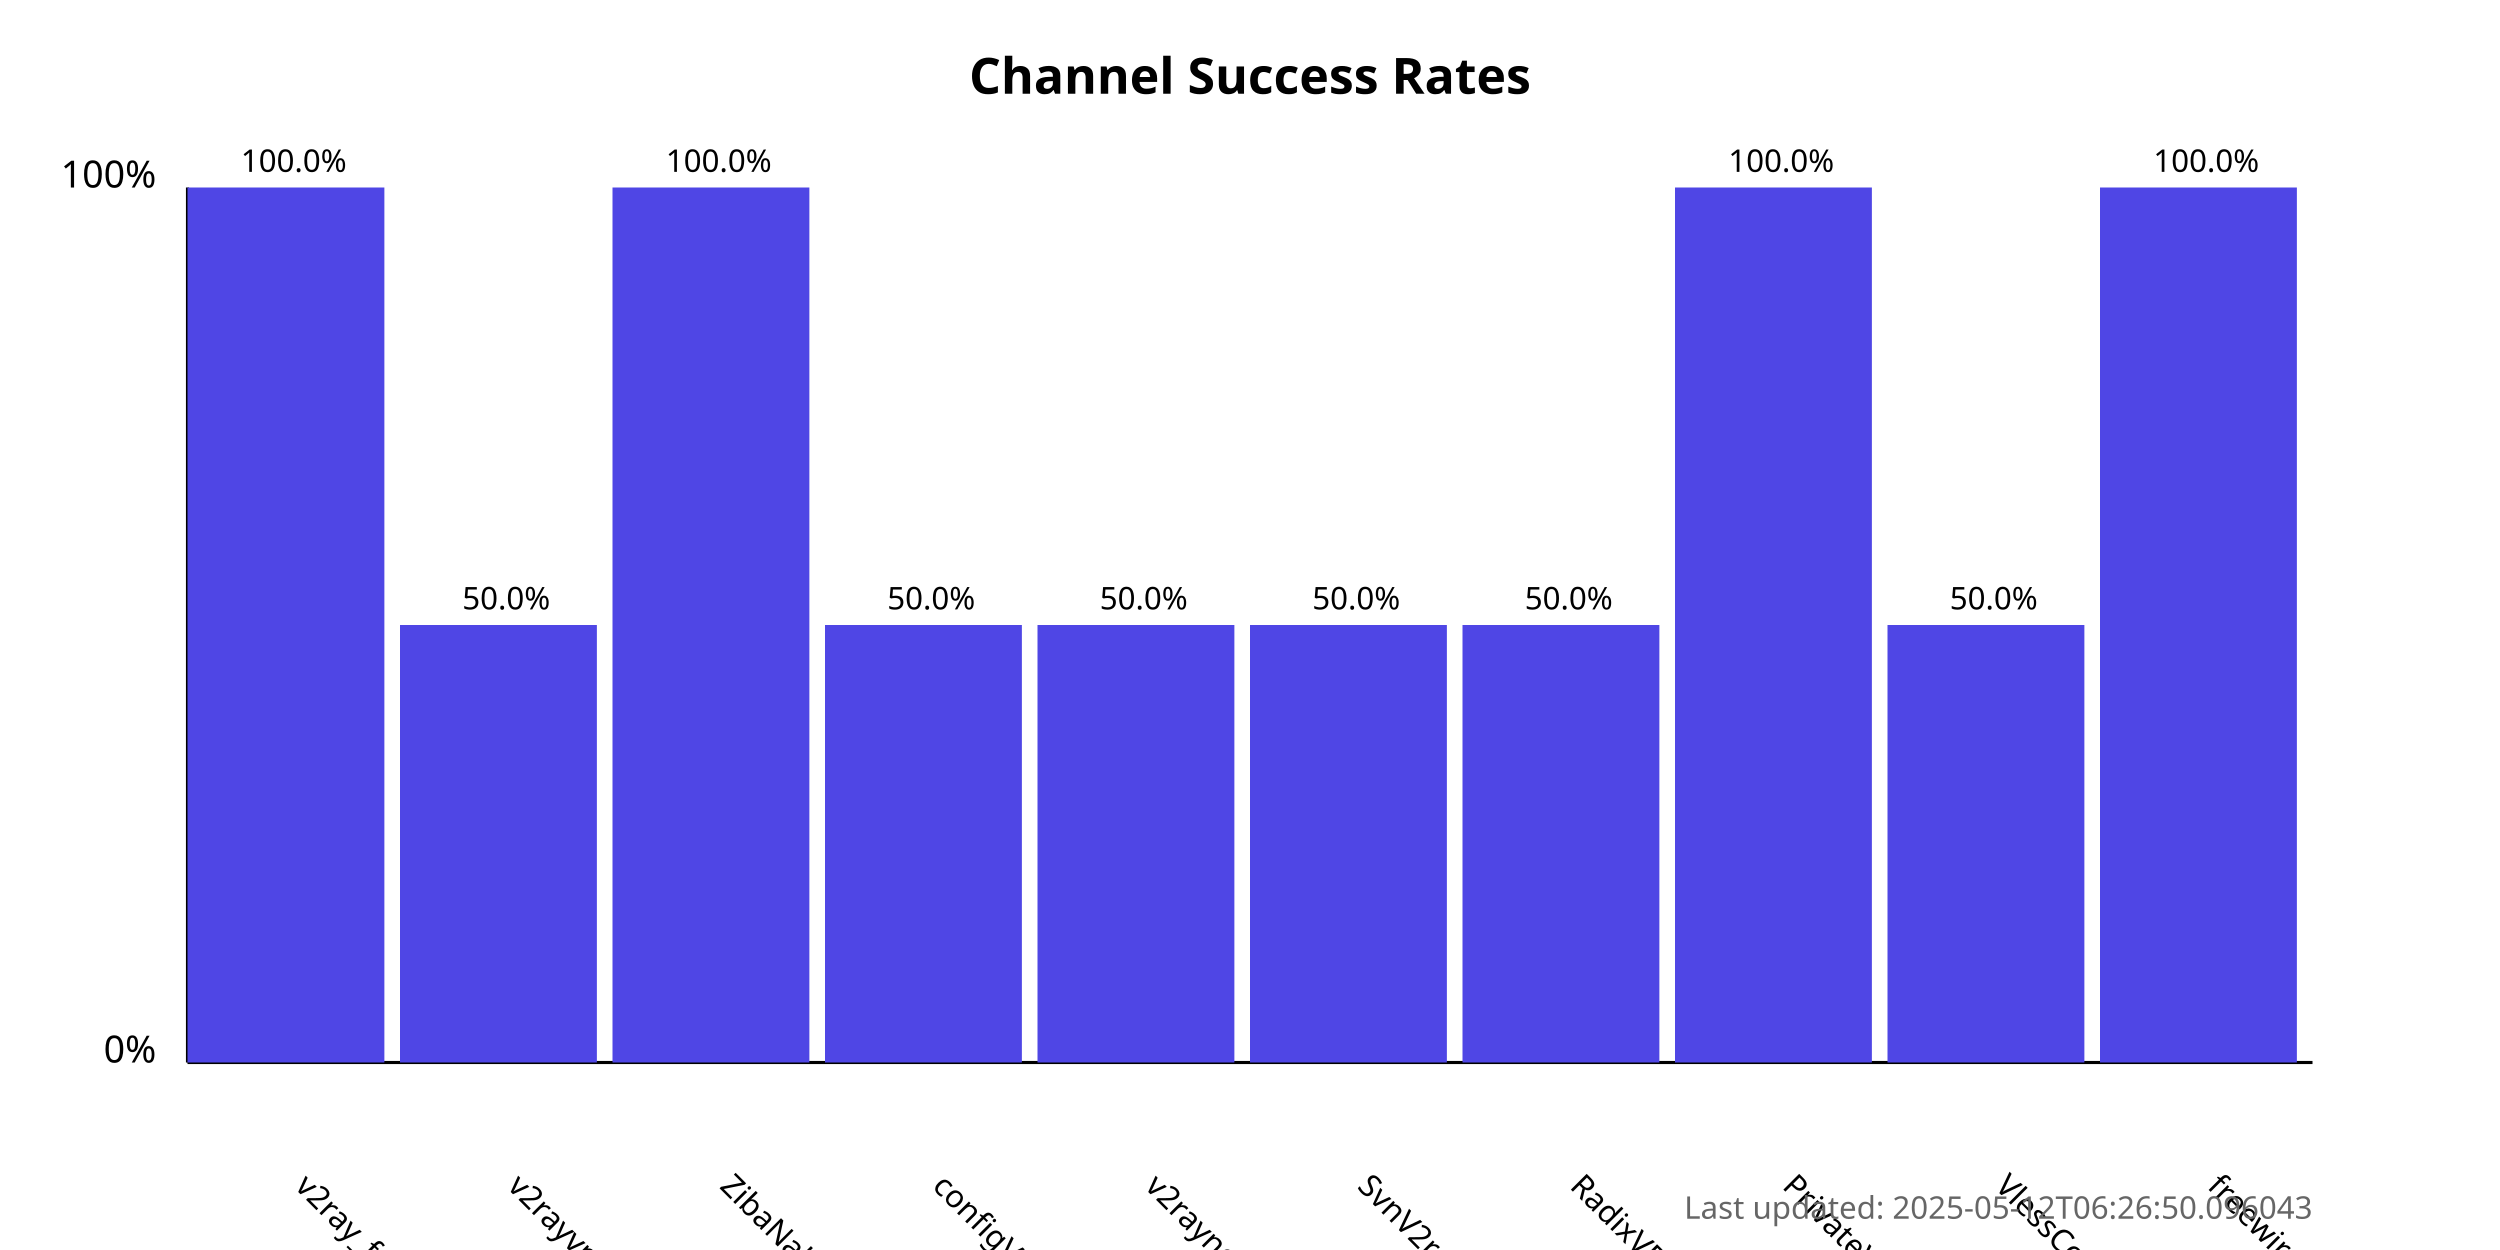
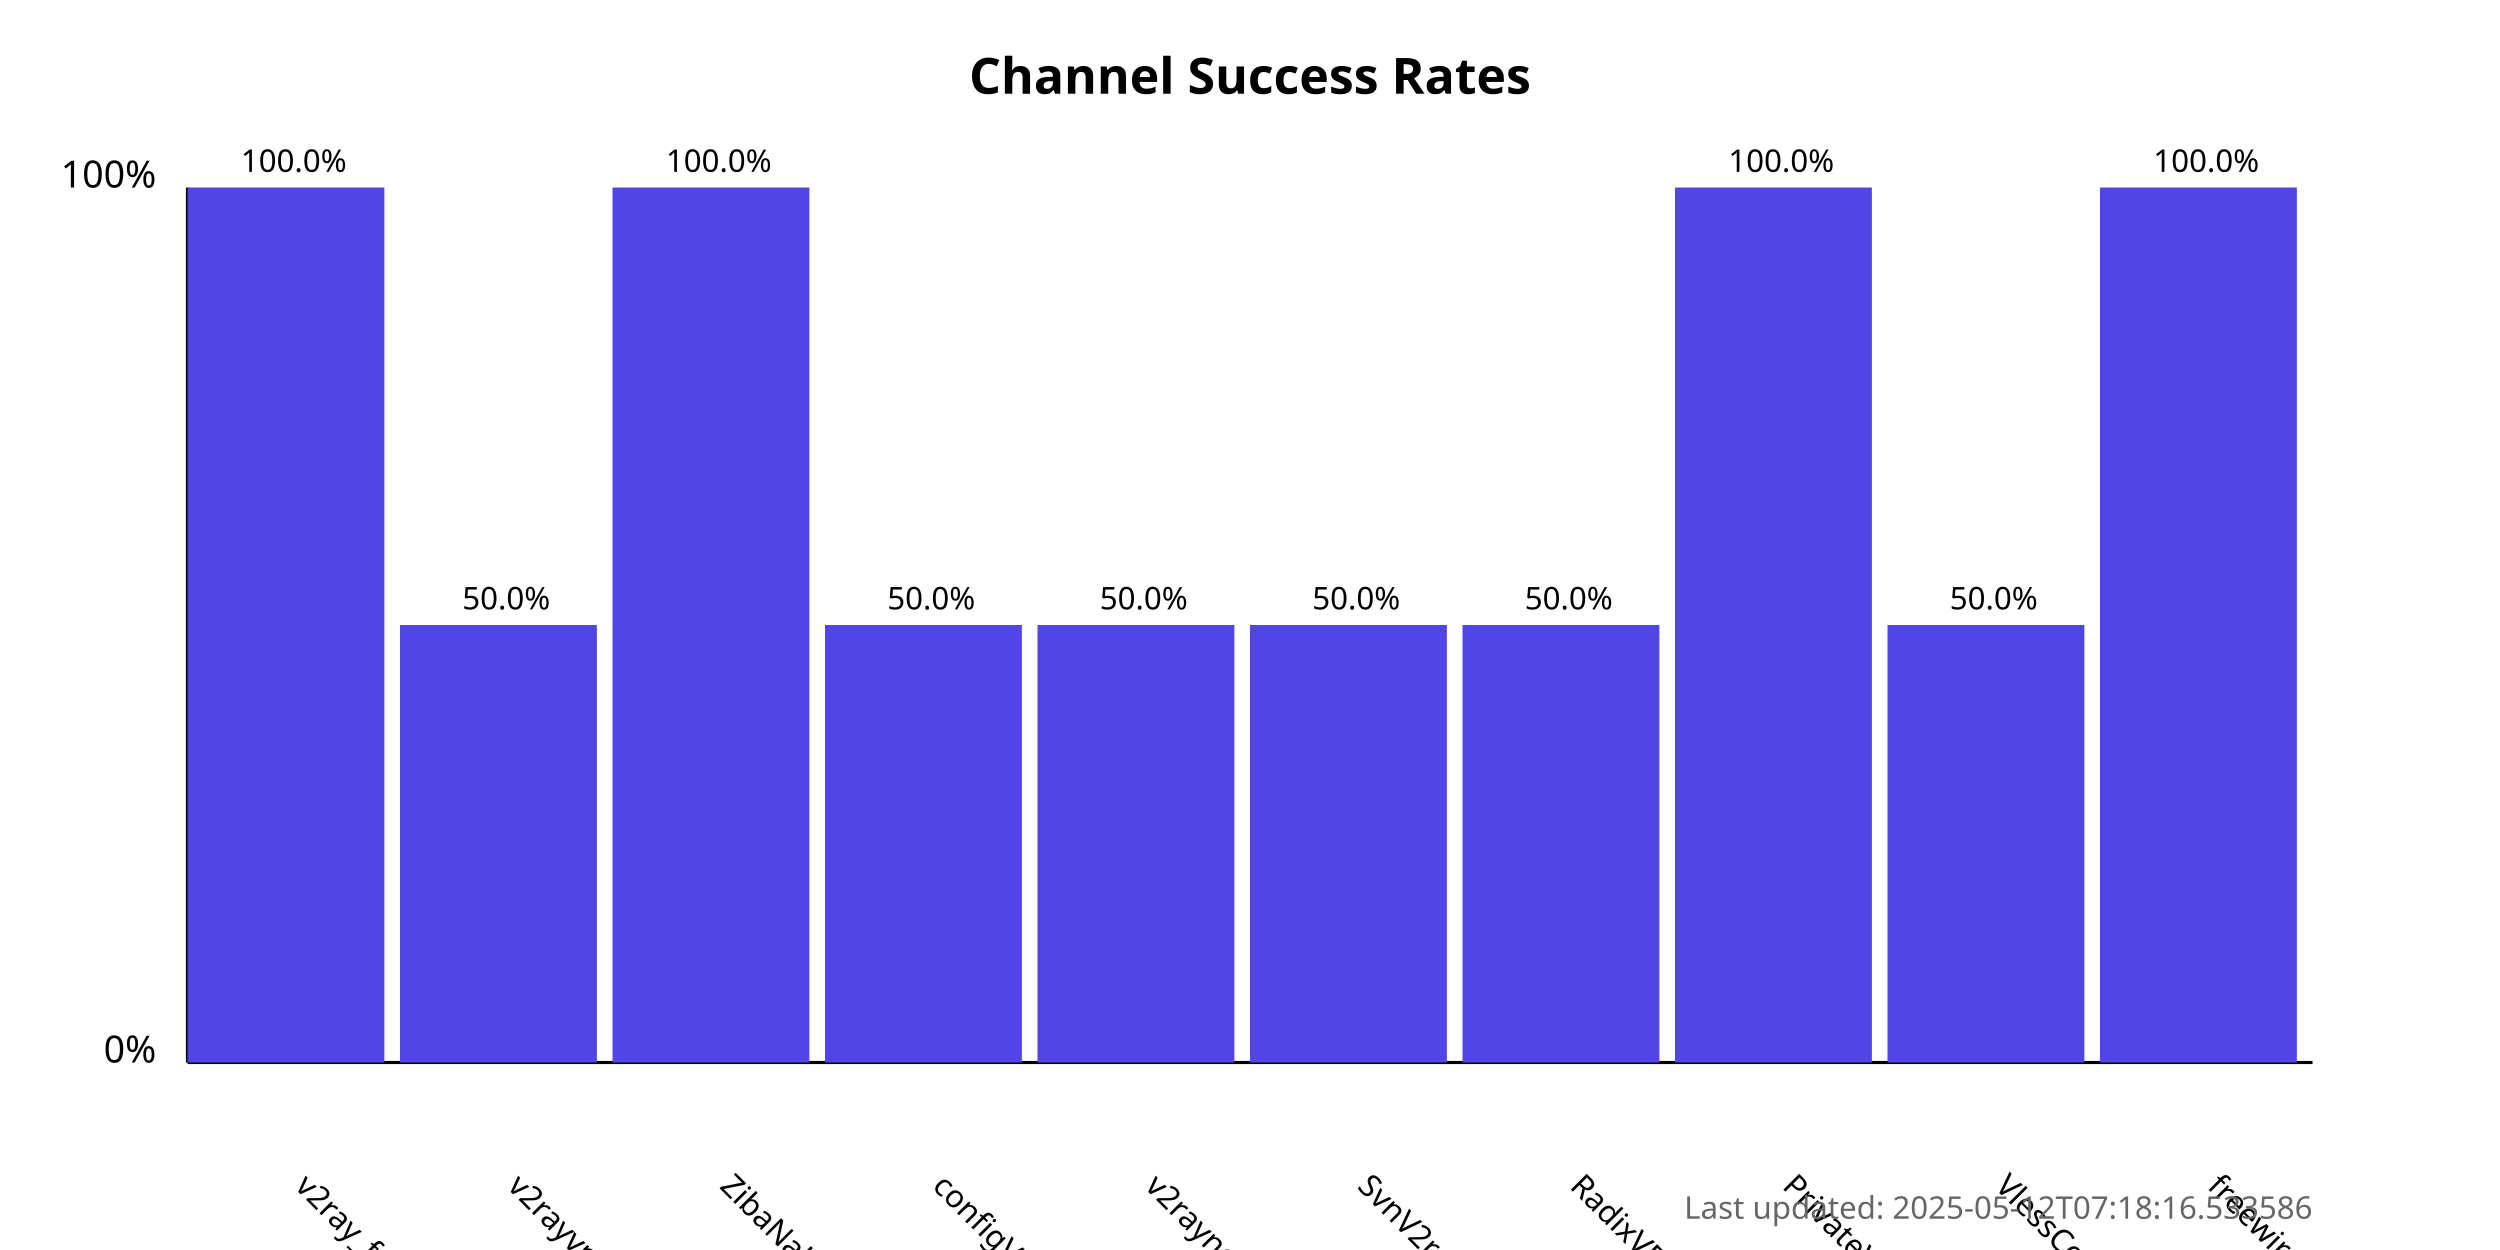
<svg xmlns="http://www.w3.org/2000/svg" width="800" height="400">
  <style>
            .chart-title { font: bold 16px sans-serif; }
            .axis-label { font: 12px sans-serif; }
            .tick-label { font: 10px sans-serif; }
            .bar { fill: #4f46e5; }
            .bar:hover { fill: #6366f1; }
            .timestamp { font: 10px sans-serif; fill: #666; }
        </style>
  <text x="400.0" y="30" text-anchor="middle" class="chart-title">
            Channel Success Rates
        </text>
  <line x1="60" y1="340" x2="60" y2="60" stroke="black" stroke-width="1" />
  <line x1="60" y1="340" x2="740" y2="340" stroke="black" stroke-width="1" />
  <text x="50" y="340" text-anchor="end" class="axis-label">0%</text>
  <text x="50" y="60" text-anchor="end" class="axis-label">100%</text>
  <g>
    <rect x="60" y="60.0" width="63.0" height="280.0" class="bar" />
    <text x="94.0" y="380" transform="rotate(45, 94.0, 380)" text-anchor="start" class="tick-label">
                v2ray_free_conf
            </text>
    <text x="94.0" y="55.0" text-anchor="middle" class="tick-label">
                100.0%
            </text>
  </g>
  <g>
    <rect x="128.0" y="200.0" width="63.0" height="140.0" class="bar" />
    <text x="162.0" y="380" transform="rotate(45, 162.0, 380)" text-anchor="start" class="tick-label">
                v2rayvpno
            </text>
    <text x="162.0" y="195.0" text-anchor="middle" class="tick-label">
                50.0%
            </text>
  </g>
  <g>
    <rect x="196.0" y="60.0" width="63.0" height="280.0" class="bar" />
    <text x="230.0" y="380" transform="rotate(45, 230.0, 380)" text-anchor="start" class="tick-label">
                ZibaNabz
            </text>
    <text x="230.0" y="55.0" text-anchor="middle" class="tick-label">
                100.0%
            </text>
  </g>
  <g>
    <rect x="264.0" y="200.0" width="63.0" height="140.0" class="bar" />
    <text x="298.0" y="380" transform="rotate(45, 298.0, 380)" text-anchor="start" class="tick-label">
                configV2rayForFree
            </text>
    <text x="298.0" y="195.0" text-anchor="middle" class="tick-label">
                50.0%
            </text>
  </g>
  <g>
    <rect x="332.0" y="200.0" width="63.0" height="140.0" class="bar" />
    <text x="366.0" y="380" transform="rotate(45, 366.0, 380)" text-anchor="start" class="tick-label">
                v2rayngvpn
            </text>
    <text x="366.0" y="195.0" text-anchor="middle" class="tick-label">
                50.0%
            </text>
  </g>
  <g>
    <rect x="400.0" y="200.0" width="63.0" height="140.0" class="bar" />
    <text x="434.0" y="380" transform="rotate(45, 434.0, 380)" text-anchor="start" class="tick-label">
                SvnV2ray
            </text>
    <text x="434.0" y="195.0" text-anchor="middle" class="tick-label">
                50.0%
            </text>
  </g>
  <g>
    <rect x="468.0" y="200.0" width="63.0" height="140.0" class="bar" />
    <text x="502.0" y="380" transform="rotate(45, 502.0, 380)" text-anchor="start" class="tick-label">
                RadixVPN
            </text>
    <text x="502.0" y="195.0" text-anchor="middle" class="tick-label">
                50.0%
            </text>
  </g>
  <g>
    <rect x="536.0" y="60.0" width="63.0" height="280.0" class="bar" />
    <text x="570.0" y="380" transform="rotate(45, 570.0, 380)" text-anchor="start" class="tick-label">
                PrivateVPNs
            </text>
    <text x="570.0" y="55.0" text-anchor="middle" class="tick-label">
                100.0%
            </text>
  </g>
  <g>
    <rect x="604.0" y="200.0" width="63.0" height="140.0" class="bar" />
    <text x="638.0" y="380" transform="rotate(45, 638.0, 380)" text-anchor="start" class="tick-label">
                VlessConfig
            </text>
    <text x="638.0" y="195.0" text-anchor="middle" class="tick-label">
                50.0%
            </text>
  </g>
  <g>
    <rect x="672.0" y="60.0" width="63.0" height="280.0" class="bar" />
    <text x="706.0" y="380" transform="rotate(45, 706.0, 380)" text-anchor="start" class="tick-label">
                freewireguard
            </text>
    <text x="706.0" y="55.0" text-anchor="middle" class="tick-label">
                100.0%
            </text>
  </g>
  <text x="740" y="390" text-anchor="end" class="timestamp">
-             Last updated: 2025-05-12T06:26:50.096043
+             Last updated: 2025-05-12T07:18:16.533586
        </text>
</svg>
